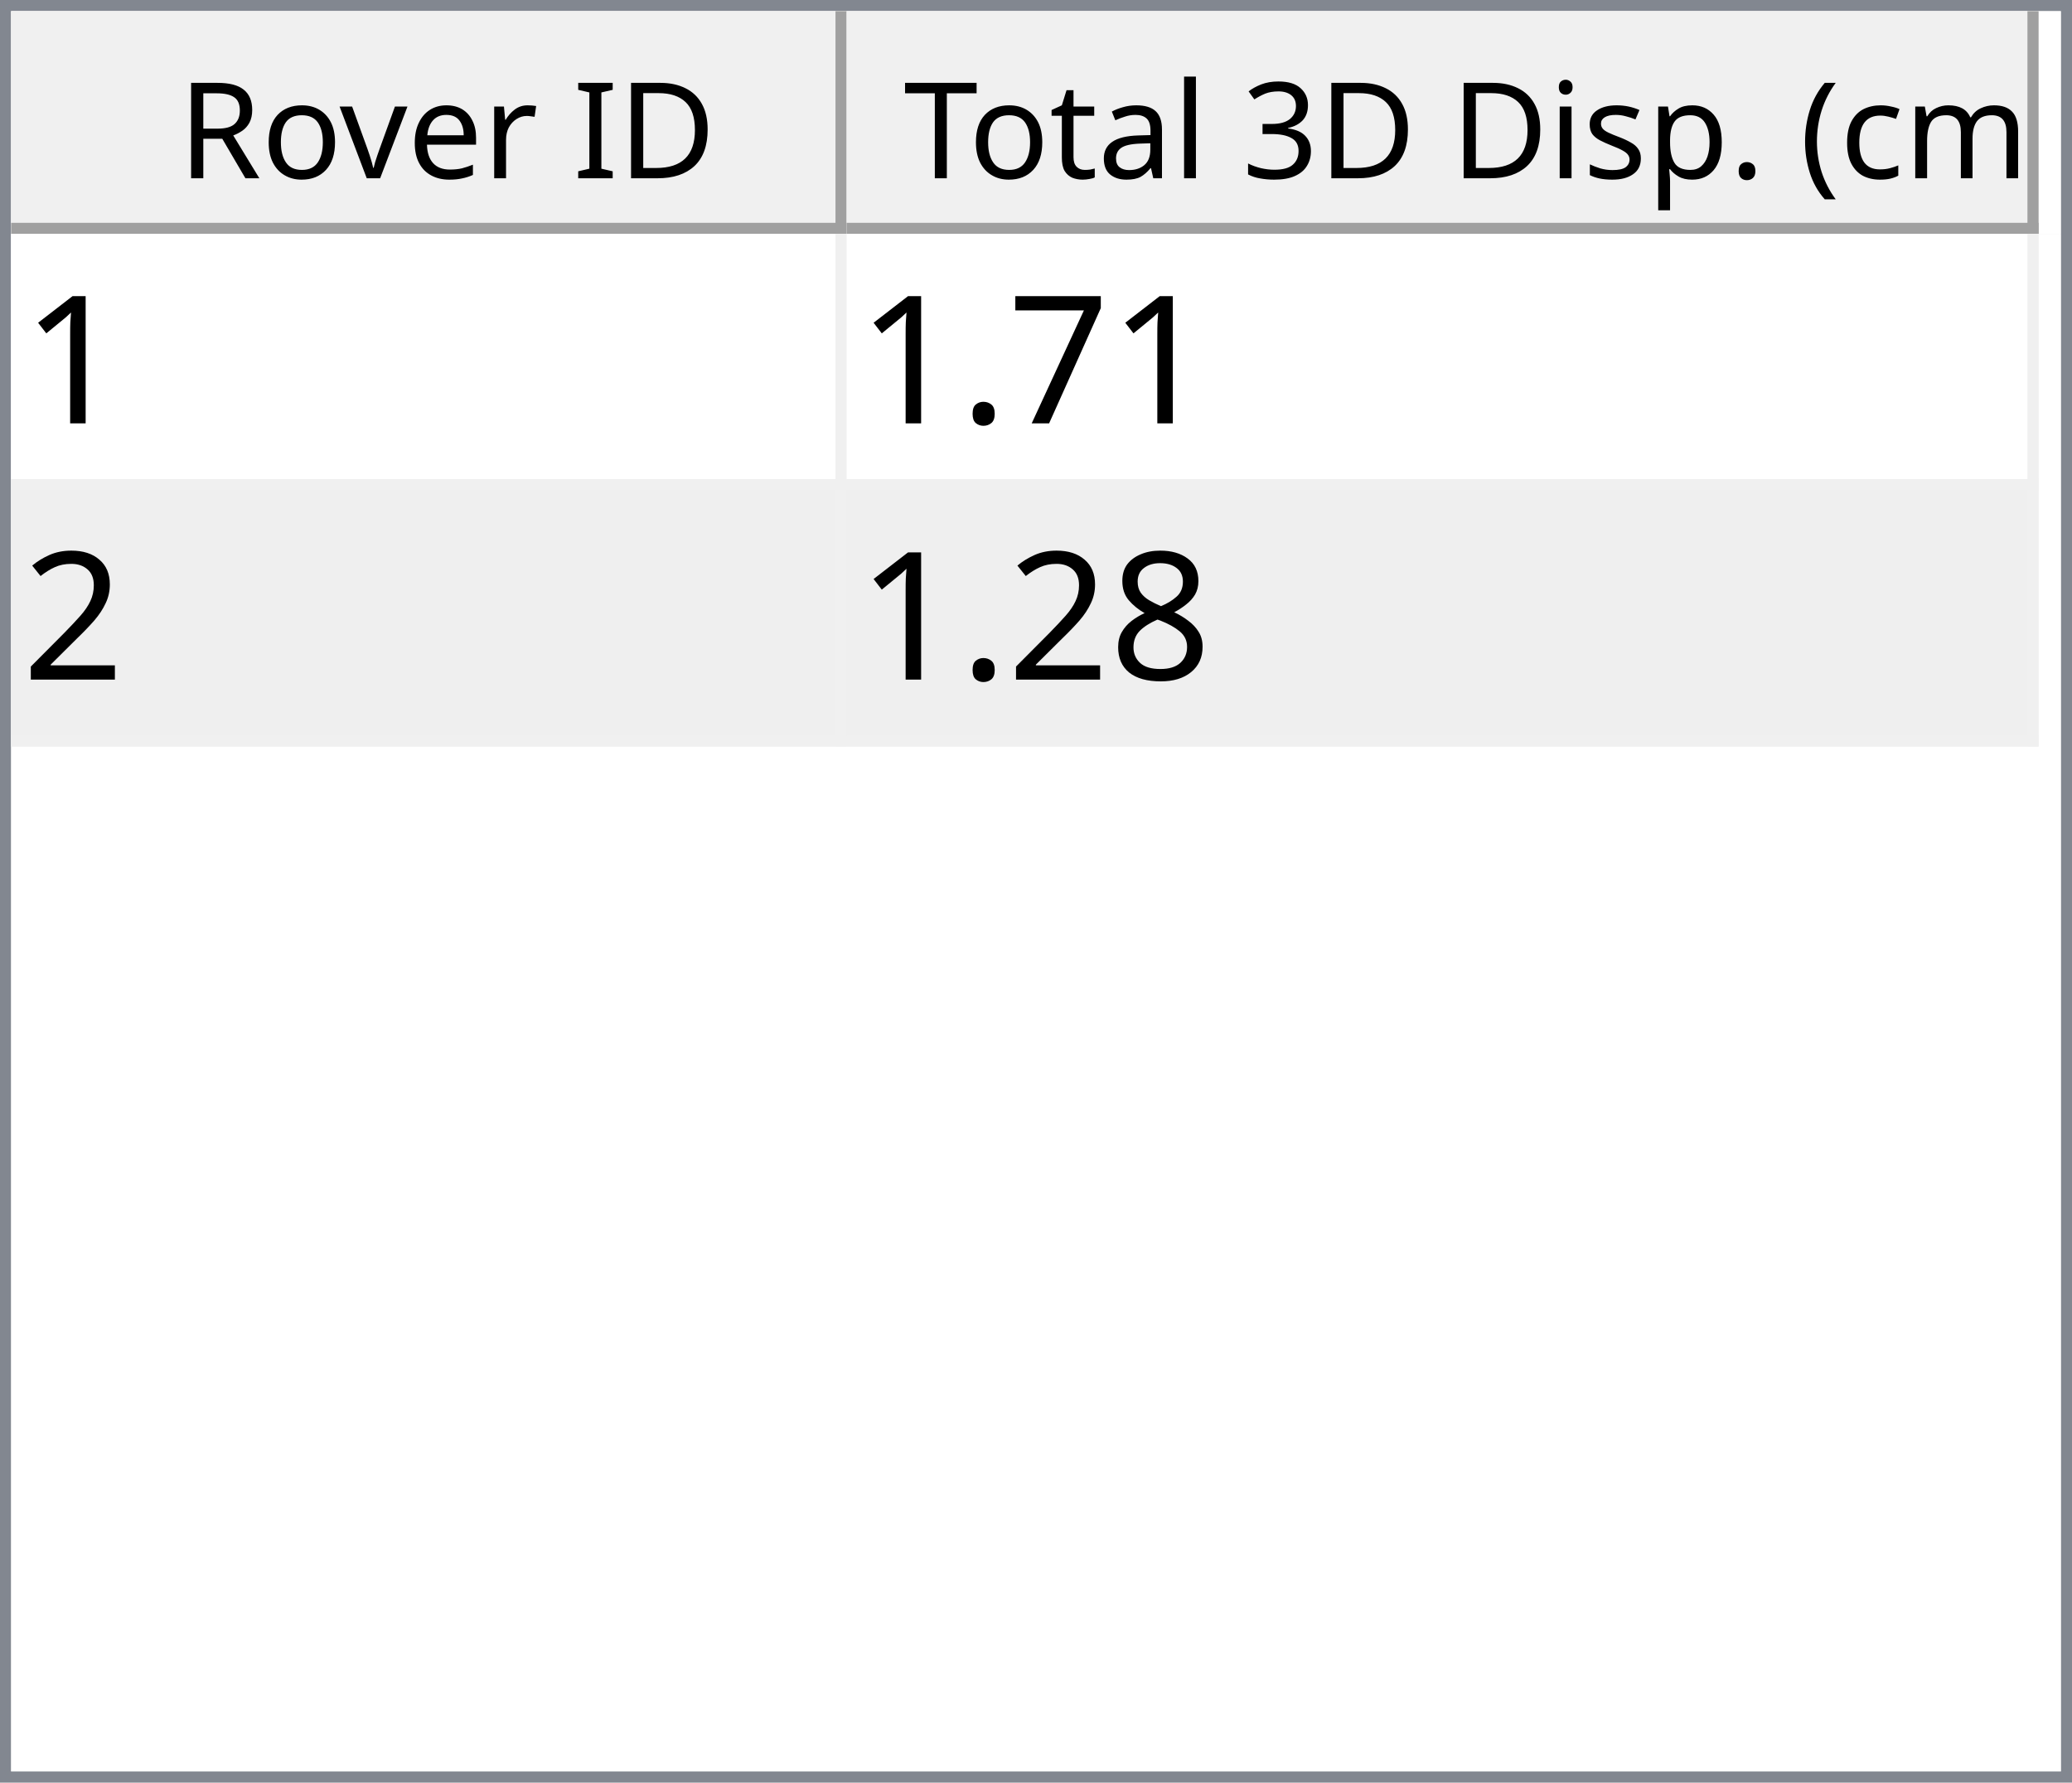
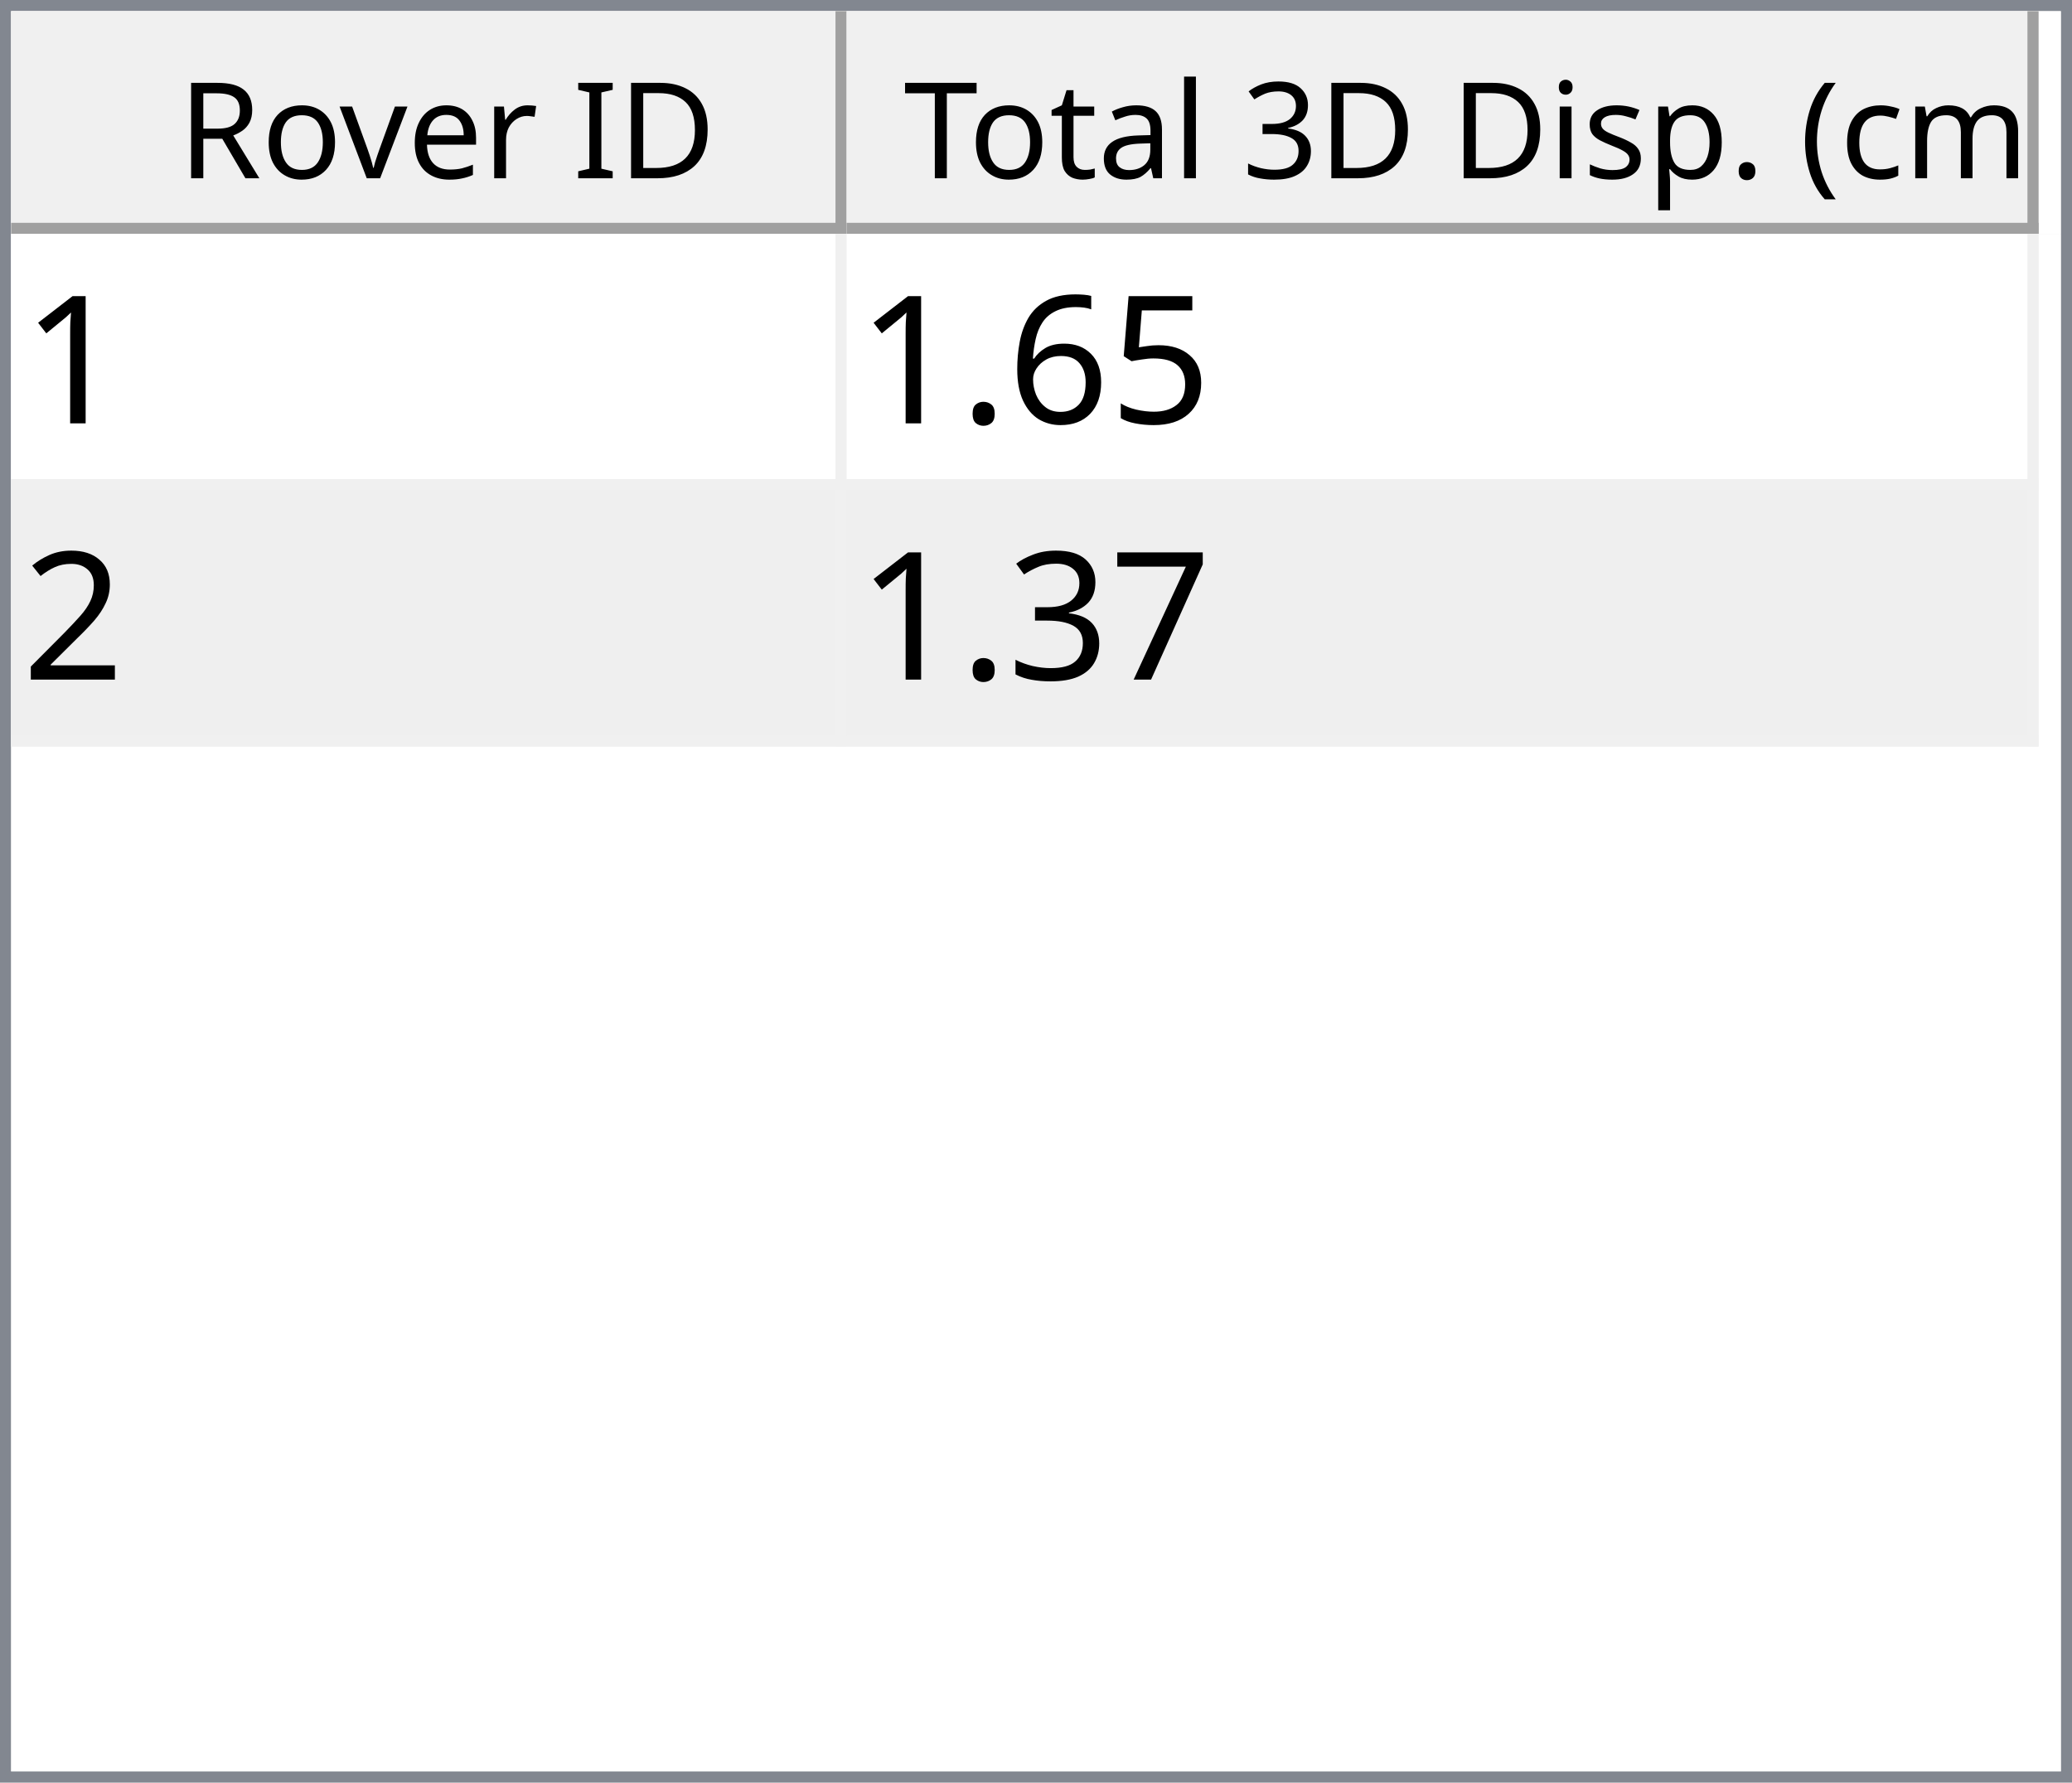
<svg xmlns="http://www.w3.org/2000/svg" style="fill-opacity:1; color-rendering:auto; color-interpolation:auto; text-rendering:auto; stroke:black; stroke-linecap:square; stroke-miterlimit:10; shape-rendering:auto; stroke-opacity:1; fill:black; stroke-dasharray:none; font-weight:normal; stroke-width:1; font-family:'Dialog'; font-style:normal; stroke-linejoin:miter; font-size:12px; stroke-dashoffset:0; image-rendering:auto;" width="186" height="160">
  <defs id="genericDefs" />
  <g>
    <defs id="defs1">
      <clipPath clipPathUnits="userSpaceOnUse" id="clipPath1">
        <path d="M0 0 L186 0 L186 160 L0 160 L0 0 Z" />
      </clipPath>
      <clipPath clipPathUnits="userSpaceOnUse" id="clipPath2">
        <path d="M0 0 L0 160 L186 160 L186 0 Z" />
      </clipPath>
      <clipPath clipPathUnits="userSpaceOnUse" id="clipPath3">
        <path d="M0 0 L0 20 L184 20 L184 0 Z" />
      </clipPath>
      <clipPath clipPathUnits="userSpaceOnUse" id="clipPath4">
        <path d="M0 0 L0 20 L75 20 L75 0 Z" />
      </clipPath>
      <clipPath clipPathUnits="userSpaceOnUse" id="clipPath5">
        <path d="M1 1 L1 19 L74 19 L74 1 Z" />
      </clipPath>
      <clipPath clipPathUnits="userSpaceOnUse" id="clipPath6">
        <path d="M0 0 L0 18 L73 18 L73 0 Z" />
      </clipPath>
      <clipPath clipPathUnits="userSpaceOnUse" id="clipPath7">
        <path d="M-0.5 -0.5 L-0.5 19.5 L74.5 19.5 L74.5 -0.5 Z" />
      </clipPath>
      <clipPath clipPathUnits="userSpaceOnUse" id="clipPath8">
        <path d="M0 0 L0 20 L107 20 L107 0 Z" />
      </clipPath>
      <clipPath clipPathUnits="userSpaceOnUse" id="clipPath9">
        <path d="M1 1 L1 19 L106 19 L106 1 Z" />
      </clipPath>
      <clipPath clipPathUnits="userSpaceOnUse" id="clipPath10">
        <path d="M0 0 L0 18 L105 18 L105 0 Z" />
      </clipPath>
      <clipPath clipPathUnits="userSpaceOnUse" id="clipPath11">
        <path d="M-0.5 -0.5 L-0.5 19.5 L106.5 19.5 L106.5 -0.5 Z" />
      </clipPath>
      <clipPath clipPathUnits="userSpaceOnUse" id="clipPath12">
        <path d="M0 0 L0 138 L184 138 L184 0 Z" />
      </clipPath>
      <clipPath clipPathUnits="userSpaceOnUse" id="clipPath13">
        <path d="M0 0 L0 46 L182 46 L182 0 Z" />
      </clipPath>
      <clipPath clipPathUnits="userSpaceOnUse" id="clipPath14">
        <path d="M-0.5 -0.5 L-0.5 45.5 L181.5 45.5 L181.5 -0.5 Z" />
      </clipPath>
      <clipPath clipPathUnits="userSpaceOnUse" id="clipPath15">
        <path d="M0 0 L0 22 L74 22 L74 0 Z" />
      </clipPath>
      <clipPath clipPathUnits="userSpaceOnUse" id="clipPath16">
        <path d="M0 0 L0 22 L106 22 L106 0 Z" />
      </clipPath>
      <font horiz-adv-x="64.551" id="font1">
        <font-face ascent="107.91" descent="25.098" units-per-em="100" style="font-style:normal; font-family:Segoe UI; font-weight:normal;" />
        <missing-glyph horiz-adv-x="64.551" d="M8.109 0 L8.109 68.266 L56.453 68.266 L56.453 0 L8.109 0 ZM15.328 7.234 L49.219 7.234 L49.219 61.031 L15.328 61.031 L15.328 7.234 Z" />
        <glyph unicode="D" horiz-adv-x="70.117" d="M9.188 0 L9.188 70.016 L28.516 70.016 Q65.531 70.016 65.531 35.891 Q65.531 19.672 55.25 9.836 Q44.969 0 27.734 0 L9.188 0 ZM17.391 62.594 L17.391 7.422 L27.828 7.422 Q41.609 7.422 49.273 14.797 Q56.938 22.172 56.938 35.688 Q56.938 62.594 28.328 62.594 L17.391 62.594 Z" />
        <glyph unicode="I" horiz-adv-x="26.611" d="M17.391 0 L9.188 0 L9.188 70.016 L17.391 70.016 L17.391 0 Z" />
        <glyph unicode=" " horiz-adv-x="27.393" d="" />
        <glyph unicode="r" horiz-adv-x="34.766" d="M34.188 41.891 Q32.078 43.5 28.125 43.5 Q23 43.5 19.555 38.672 Q16.109 33.844 16.109 25.484 L16.109 0 L8.109 0 L8.109 50 L16.109 50 L16.109 39.703 L16.312 39.703 Q18.016 44.969 21.531 47.922 Q25.047 50.875 29.391 50.875 Q32.516 50.875 34.188 50.203 L34.188 41.891 Z" />
        <glyph unicode="e" horiz-adv-x="52.295" d="M48.297 23 L12.984 23 Q13.188 14.656 17.484 10.109 Q21.781 5.562 29.297 5.562 Q37.75 5.562 44.828 11.141 L44.828 3.609 Q38.234 -1.172 27.391 -1.172 Q16.797 -1.172 10.742 5.641 Q4.688 12.453 4.688 24.812 Q4.688 36.469 11.305 43.82 Q17.922 51.172 27.734 51.172 Q37.547 51.172 42.922 44.828 Q48.297 38.484 48.297 27.203 L48.297 23 ZM40.094 29.781 Q40.047 36.719 36.75 40.578 Q33.453 44.438 27.594 44.438 Q21.922 44.438 17.969 40.383 Q14.016 36.328 13.094 29.781 L40.094 29.781 Z" />
        <glyph unicode="v" horiz-adv-x="47.9" d="M47.406 50 L27.484 0 L19.625 0 L0.688 50 L9.469 50 L22.172 13.672 Q23.578 9.672 23.922 6.688 L24.125 6.688 Q24.609 10.453 25.688 13.484 L38.969 50 L47.406 50 Z" />
        <glyph unicode="o" horiz-adv-x="58.594" d="M29 -1.172 Q17.922 -1.172 11.305 5.836 Q4.688 12.844 4.688 24.422 Q4.688 37.016 11.57 44.094 Q18.453 51.172 30.172 51.172 Q41.359 51.172 47.633 44.289 Q53.906 37.406 53.906 25.203 Q53.906 13.234 47.141 6.031 Q40.375 -1.172 29 -1.172 ZM29.594 44.438 Q21.875 44.438 17.383 39.188 Q12.891 33.938 12.891 24.703 Q12.891 15.828 17.43 10.695 Q21.969 5.562 29.594 5.562 Q37.359 5.562 41.531 10.594 Q45.703 15.625 45.703 24.906 Q45.703 34.281 41.531 39.359 Q37.359 44.438 29.594 44.438 Z" />
        <glyph unicode="R" horiz-adv-x="59.814" d="M59.375 0 L49.609 0 L37.891 19.625 Q36.281 22.359 34.766 24.289 Q33.25 26.219 31.664 27.438 Q30.078 28.656 28.25 29.219 Q26.422 29.781 24.125 29.781 L17.391 29.781 L17.391 0 L9.188 0 L9.188 70.016 L30.078 70.016 Q34.672 70.016 38.555 68.867 Q42.438 67.719 45.289 65.375 Q48.141 63.031 49.758 59.547 Q51.375 56.062 51.375 51.375 Q51.375 47.703 50.273 44.656 Q49.172 41.609 47.148 39.211 Q45.125 36.812 42.266 35.133 Q39.406 33.453 35.844 32.516 L35.844 32.328 Q37.594 31.547 38.891 30.547 Q40.188 29.547 41.359 28.18 Q42.531 26.812 43.68 25.078 Q44.828 23.344 46.234 21.047 L59.375 0 ZM17.391 62.594 L17.391 37.203 L28.516 37.203 Q31.594 37.203 34.203 38.133 Q36.812 39.062 38.719 40.797 Q40.625 42.531 41.703 45.047 Q42.781 47.562 42.781 50.688 Q42.781 56.297 39.141 59.445 Q35.5 62.594 28.609 62.594 L17.391 62.594 Z" />
        <glyph unicode=")" horiz-adv-x="30.176" d="M8.297 -15.922 L1.172 -15.922 Q16.406 2.344 16.406 26.812 Q16.406 51.469 1.078 70.016 L8.297 70.016 Q23.531 52.156 23.531 26.703 Q23.531 1.375 8.297 -15.922 Z" />
        <glyph unicode="m" horiz-adv-x="86.133" d="M79.109 0 L71.094 0 L71.094 28.719 Q71.094 37.016 68.531 40.727 Q65.969 44.438 59.906 44.438 Q54.781 44.438 51.195 39.75 Q47.609 35.062 47.609 28.516 L47.609 0 L39.594 0 L39.594 29.688 Q39.594 44.438 28.219 44.438 Q22.953 44.438 19.531 40.016 Q16.109 35.594 16.109 28.516 L16.109 0 L8.109 0 L8.109 50 L16.109 50 L16.109 42.094 L16.312 42.094 Q21.625 51.172 31.844 51.172 Q36.969 51.172 40.773 48.312 Q44.578 45.453 46 40.828 Q51.562 51.172 62.594 51.172 Q79.109 51.172 79.109 30.812 L79.109 0 Z" />
        <glyph unicode="c" horiz-adv-x="46.191" d="M42.188 2.297 Q36.422 -1.172 28.516 -1.172 Q17.828 -1.172 11.258 5.789 Q4.688 12.75 4.688 23.828 Q4.688 36.188 11.766 43.68 Q18.844 51.172 30.672 51.172 Q37.25 51.172 42.281 48.734 L42.281 40.531 Q36.719 44.438 30.375 44.438 Q22.703 44.438 17.797 38.945 Q12.891 33.453 12.891 24.516 Q12.891 15.719 17.508 10.641 Q22.125 5.562 29.891 5.562 Q36.422 5.562 42.188 9.906 L42.188 2.297 Z" />
        <glyph unicode="(" horiz-adv-x="30.176" d="M29.109 -15.922 L21.969 -15.922 Q6.844 1.375 6.844 26.703 Q6.844 52.156 21.969 70.016 L29.203 70.016 Q13.875 51.469 13.875 26.812 Q13.875 2.344 29.109 -15.922 Z" />
        <glyph unicode="." horiz-adv-x="21.68" d="M10.891 -1.078 Q8.641 -1.078 7.055 0.539 Q5.469 2.156 5.469 4.391 Q5.469 6.641 7.055 8.273 Q8.641 9.906 10.891 9.906 Q13.188 9.906 14.797 8.273 Q16.406 6.641 16.406 4.391 Q16.406 2.156 14.797 0.539 Q13.188 -1.078 10.891 -1.078 Z" />
        <glyph unicode="p" horiz-adv-x="58.789" d="M16.312 7.234 L16.109 7.234 L16.109 -23 L8.109 -23 L8.109 50 L16.109 50 L16.109 41.219 L16.312 41.219 Q22.219 51.172 33.594 51.172 Q43.266 51.172 48.688 44.461 Q54.109 37.75 54.109 26.469 Q54.109 13.922 48 6.375 Q41.891 -1.172 31.297 -1.172 Q21.578 -1.172 16.312 7.234 ZM16.109 27.391 L16.109 20.406 Q16.109 14.203 20.141 9.883 Q24.172 5.562 30.375 5.562 Q37.641 5.562 41.773 11.133 Q45.906 16.703 45.906 26.609 Q45.906 34.969 42.047 39.703 Q38.188 44.438 31.594 44.438 Q24.609 44.438 20.359 39.578 Q16.109 34.719 16.109 27.391 Z" />
        <glyph unicode="s" horiz-adv-x="42.432" d="M5.078 1.812 L5.078 10.406 Q11.625 5.562 19.484 5.562 Q30.031 5.562 30.031 12.594 Q30.031 14.594 29.125 15.992 Q28.219 17.391 26.68 18.461 Q25.141 19.531 23.07 20.383 Q21 21.234 18.609 22.172 Q15.281 23.484 12.766 24.828 Q10.25 26.172 8.57 27.859 Q6.891 29.547 6.031 31.695 Q5.172 33.844 5.172 36.719 Q5.172 40.234 6.789 42.945 Q8.406 45.656 11.086 47.484 Q13.766 49.312 17.211 50.242 Q20.656 51.172 24.312 51.172 Q30.812 51.172 35.938 48.922 L35.938 40.828 Q30.422 44.438 23.25 44.438 Q21 44.438 19.195 43.922 Q17.391 43.406 16.094 42.477 Q14.797 41.547 14.086 40.258 Q13.375 38.969 13.375 37.406 Q13.375 35.453 14.086 34.133 Q14.797 32.812 16.164 31.789 Q17.531 30.766 19.484 29.938 Q21.438 29.109 23.922 28.125 Q27.25 26.859 29.883 25.516 Q32.516 24.172 34.375 22.484 Q36.234 20.797 37.234 18.602 Q38.234 16.406 38.234 13.375 Q38.234 9.672 36.602 6.938 Q34.969 4.203 32.234 2.398 Q29.5 0.594 25.93 -0.289 Q22.359 -1.172 18.453 -1.172 Q10.75 -1.172 5.078 1.812 Z" />
        <glyph unicode="i" horiz-adv-x="24.219" d="M12.203 62.703 Q10.062 62.703 8.547 64.164 Q7.031 65.625 7.031 67.875 Q7.031 70.125 8.547 71.609 Q10.062 73.094 12.203 73.094 Q14.406 73.094 15.945 71.609 Q17.484 70.125 17.484 67.875 Q17.484 65.719 15.945 64.211 Q14.406 62.703 12.203 62.703 ZM16.109 0 L8.109 0 L8.109 50 L16.109 50 L16.109 0 Z" />
        <glyph unicode="3" horiz-adv-x="53.906" d="M46.531 19.828 Q46.531 15.094 44.75 11.211 Q42.969 7.328 39.719 4.57 Q36.469 1.812 31.93 0.297 Q27.391 -1.219 21.922 -1.219 Q11.922 -1.219 6 2.594 L6 11.188 Q13.094 5.609 22.219 5.609 Q25.875 5.609 28.828 6.539 Q31.781 7.469 33.906 9.227 Q36.031 10.984 37.18 13.477 Q38.328 15.969 38.328 19.094 Q38.328 32.812 18.797 32.812 L12.984 32.812 L12.984 39.594 L18.5 39.594 Q35.797 39.594 35.797 52.484 Q35.797 64.406 22.609 64.406 Q15.188 64.406 8.688 59.422 L8.688 67.188 Q15.375 71.188 24.609 71.188 Q29 71.188 32.57 69.969 Q36.141 68.75 38.68 66.555 Q41.219 64.359 42.609 61.281 Q44 58.203 44 54.5 Q44 40.672 30.031 36.719 L30.031 36.531 Q33.594 36.141 36.625 34.797 Q39.656 33.453 41.852 31.305 Q44.047 29.156 45.289 26.25 Q46.531 23.344 46.531 19.828 Z" />
        <glyph unicode="l" horiz-adv-x="24.219" d="M16.109 0 L8.109 0 L8.109 74.031 L16.109 74.031 L16.109 0 Z" />
        <glyph unicode="a" horiz-adv-x="50.879" d="M43.891 0 L35.891 0 L35.891 7.812 L35.688 7.812 Q30.469 -1.172 20.312 -1.172 Q12.844 -1.172 8.617 2.781 Q4.391 6.734 4.391 13.281 Q4.391 27.297 20.906 29.594 L35.891 31.688 Q35.891 44.438 25.594 44.438 Q16.547 44.438 9.281 38.281 L9.281 46.484 Q16.656 51.172 26.266 51.172 Q43.891 51.172 43.891 32.516 L43.891 0 ZM35.891 25.297 L23.828 23.641 Q18.266 22.859 15.43 20.875 Q12.594 18.891 12.594 13.875 Q12.594 10.203 15.211 7.883 Q17.828 5.562 22.172 5.562 Q28.125 5.562 32.008 9.742 Q35.891 13.922 35.891 20.312 L35.891 25.297 Z" />
        <glyph unicode="t" horiz-adv-x="33.887" d="M31.297 0.484 Q28.469 -1.078 23.828 -1.078 Q10.688 -1.078 10.688 13.578 L10.688 43.172 L2.094 43.172 L2.094 50 L10.688 50 L10.688 62.203 L18.703 64.797 L18.703 50 L31.297 50 L31.297 43.172 L18.703 43.172 L18.703 14.984 Q18.703 9.969 20.414 7.82 Q22.125 5.672 26.078 5.672 Q29.109 5.672 31.297 7.328 L31.297 0.484 Z" />
        <glyph unicode="T" horiz-adv-x="52.393" d="M50.594 62.594 L30.375 62.594 L30.375 0 L22.172 0 L22.172 62.594 L2 62.594 L2 70.016 L50.594 70.016 L50.594 62.594 Z" />
      </font>
      <font horiz-adv-x="75.0" id="font2">
        <font-face ascent="100.537" descent="21.973" units-per-em="100" style="font-style:normal; font-family:sans-serif; font-weight:normal;" />
        <missing-glyph horiz-adv-x="75.0" d="M12.5 0 L12.5 62.5 L62.5 62.5 L62.5 0 L12.5 0 ZM14.062 1.562 L60.938 1.562 L60.938 60.938 L14.062 60.938 L14.062 1.562 Z" />
        <glyph unicode="1" horiz-adv-x="55.615" d="M37.25 0 L28.469 0 L28.469 56 Q25.297 52.984 20.141 49.953 Q14.984 46.922 10.891 45.406 L10.891 53.906 Q18.266 57.375 23.781 62.305 Q29.297 67.234 31.594 71.875 L37.25 71.875 L37.25 0 Z" />
-         <glyph unicode="7" horiz-adv-x="55.615" d="M4.734 62.203 L4.734 70.656 L51.078 70.656 L51.078 63.812 Q44.234 56.547 37.523 44.484 Q30.812 32.422 27.156 19.672 Q24.516 10.688 23.781 0 L14.75 0 Q14.891 8.453 18.062 20.414 Q21.234 32.375 27.172 43.484 Q33.109 54.594 39.797 62.203 L4.734 62.203 Z" />
+         <glyph unicode="5" horiz-adv-x="55.615" d="M4.156 18.75 L13.375 19.531 Q14.406 12.797 18.141 9.398 Q21.875 6 27.156 6 Q33.5 6 37.891 10.789 Q42.281 15.578 42.281 23.484 Q42.281 31 38.062 35.352 Q33.844 39.703 27 39.703 Q22.75 39.703 19.336 37.773 Q15.922 35.844 13.969 32.766 L5.719 33.844 L12.641 70.609 L48.25 70.609 L48.25 62.203 L19.672 62.203 L15.828 42.969 Q22.266 47.469 29.344 47.469 Q38.719 47.469 45.164 40.969 Q51.609 34.469 51.609 24.266 Q51.609 14.547 45.953 7.469 Q39.062 -1.219 27.156 -1.219 Q17.391 -1.219 11.211 4.25 Q5.031 9.719 4.156 18.75 Z" />
+         <glyph unicode="6" horiz-adv-x="55.615" d="M49.75 54.047 L41.016 53.375 Q39.844 58.547 37.703 60.891 Q34.125 64.656 28.906 64.656 Q24.703 64.656 21.531 62.312 Q17.391 59.281 14.992 53.469 Q12.594 47.656 12.5 36.922 Q15.672 41.75 20.266 44.094 Q24.859 46.438 29.891 46.438 Q38.672 46.438 44.852 39.969 Q51.031 33.5 51.031 23.25 Q51.031 16.5 48.125 10.719 Q45.219 4.938 40.141 1.859 Q35.062 -1.219 28.609 -1.219 Q17.625 -1.219 10.695 6.859 Q3.766 14.938 3.766 33.5 Q3.766 54.25 11.422 63.672 Q18.109 71.875 29.438 71.875 Q37.891 71.875 43.289 67.141 Q48.688 62.406 49.75 54.047 ZM13.875 23.188 Q13.875 18.656 15.797 14.508 Q17.719 10.359 21.188 8.18 Q24.656 6 28.469 6 Q34.031 6 38.039 10.492 Q42.047 14.984 42.047 22.703 Q42.047 30.125 38.086 34.398 Q34.125 38.672 28.125 38.672 Q22.172 38.672 18.023 34.398 Q13.875 30.125 13.875 23.188 Z" />
        <glyph unicode="." horiz-adv-x="27.783" d="M9.078 0 L9.078 10.016 L19.094 10.016 L19.094 0 L9.078 0 Z" />
        <glyph unicode="2" horiz-adv-x="55.615" d="M50.344 8.453 L50.344 0 L3.031 0 Q2.938 3.172 4.047 6.109 Q5.859 10.938 9.836 15.625 Q13.812 20.312 21.344 26.469 Q33.016 36.031 37.117 41.625 Q41.219 47.219 41.219 52.203 Q41.219 57.422 37.477 61.008 Q33.734 64.594 27.734 64.594 Q21.391 64.594 17.578 60.789 Q13.766 56.984 13.719 50.25 L4.688 51.172 Q5.609 61.281 11.664 66.578 Q17.719 71.875 27.938 71.875 Q38.234 71.875 44.242 66.164 Q50.25 60.453 50.25 52 Q50.25 47.703 48.492 43.555 Q46.734 39.406 42.656 34.812 Q38.578 30.219 29.109 22.219 Q21.188 15.578 18.945 13.211 Q16.703 10.844 15.234 8.453 L50.344 8.453 Z" />
-         <glyph unicode="8" horiz-adv-x="55.615" d="M17.672 38.812 Q12.203 40.828 9.57 44.539 Q6.938 48.25 6.938 53.422 Q6.938 61.234 12.555 66.555 Q18.172 71.875 27.484 71.875 Q36.859 71.875 42.578 66.43 Q48.297 60.984 48.297 53.172 Q48.297 48.188 45.68 44.508 Q43.062 40.828 37.75 38.812 Q44.344 36.672 47.781 31.883 Q51.219 27.094 51.219 20.453 Q51.219 11.281 44.727 5.031 Q38.234 -1.219 27.641 -1.219 Q17.047 -1.219 10.547 5.055 Q4.047 11.328 4.047 20.703 Q4.047 27.688 7.594 32.398 Q11.141 37.109 17.672 38.812 ZM15.922 53.719 Q15.922 48.641 19.195 45.414 Q22.469 42.188 27.688 42.188 Q32.766 42.188 36.016 45.383 Q39.266 48.578 39.266 53.219 Q39.266 58.062 35.914 61.359 Q32.562 64.656 27.594 64.656 Q22.562 64.656 19.242 61.43 Q15.922 58.203 15.922 53.719 ZM13.094 20.656 Q13.094 16.891 14.875 13.375 Q16.656 9.859 20.172 7.93 Q23.688 6 27.734 6 Q34.031 6 38.133 10.055 Q42.234 14.109 42.234 20.359 Q42.234 26.703 38.016 30.859 Q33.797 35.016 27.438 35.016 Q21.234 35.016 17.164 30.914 Q13.094 26.812 13.094 20.656 Z" />
+         <glyph unicode="7" horiz-adv-x="55.615" d="M4.734 62.203 L4.734 70.656 L51.078 70.656 L51.078 63.812 Q44.234 56.547 37.523 44.484 Q30.812 32.422 27.156 19.672 Q24.516 10.688 23.781 0 L14.75 0 Q14.891 8.453 18.062 20.414 Q21.234 32.375 27.172 43.484 Q33.109 54.594 39.797 62.203 L4.734 62.203 Z" />
+         <glyph unicode="3" horiz-adv-x="55.615" d="M4.203 18.891 L12.984 20.062 Q14.5 12.594 18.141 9.297 Q21.781 6 27 6 Q33.203 6 37.477 10.297 Q41.75 14.594 41.75 20.953 Q41.75 27 37.797 30.93 Q33.844 34.859 27.734 34.859 Q25.25 34.859 21.531 33.891 L22.516 41.609 Q23.391 41.5 23.922 41.5 Q29.547 41.5 34.039 44.43 Q38.531 47.359 38.531 53.469 Q38.531 58.297 35.258 61.477 Q31.984 64.656 26.812 64.656 Q21.688 64.656 18.266 61.43 Q14.844 58.203 13.875 51.766 L5.078 53.328 Q6.688 62.156 12.398 67.016 Q18.109 71.875 26.609 71.875 Q32.469 71.875 37.398 69.359 Q42.328 66.844 44.945 62.5 Q47.562 58.156 47.562 53.266 Q47.562 48.641 45.07 44.828 Q42.578 41.016 37.703 38.766 Q44.047 37.312 47.562 32.695 Q51.078 28.078 51.078 21.141 Q51.078 11.766 44.242 5.25 Q37.406 -1.266 26.953 -1.266 Q17.531 -1.266 11.305 4.352 Q5.078 9.969 4.203 18.891 Z" />
      </font>
    </defs>
    <g style="fill:white; stroke:white;">
      <rect x="0" y="0" width="186" style="clip-path:url(#clipPath1); stroke:none;" height="160" />
    </g>
    <g style="fill:white; text-rendering:optimizeSpeed; color-rendering:optimizeSpeed; image-rendering:optimizeSpeed; shape-rendering:crispEdges; stroke:white; color-interpolation:sRGB;">
      <rect x="0" width="186" height="160" y="0" style="stroke:none;" />
      <path style="stroke:none;" d="M0 160 L186 160 L186 0 L0 0 Z" />
    </g>
    <g style="fill:rgb(240,240,240); font-family:'Segoe UI'; stroke:rgb(240,240,240);">
      <rect x="0" y="0" width="186" style="clip-path:url(#clipPath2); stroke:none;" height="160" />
    </g>
    <g style="fill:rgb(130,135,144); font-family:'Segoe UI'; stroke:rgb(130,135,144);">
      <path d="M0 0 L186 0 L186 160 L0 160 L0 0 ZM1 1 L185 1 L185 159 L1 159 L1 1 Z" style="fill-rule:evenodd; clip-path:url(#clipPath2); stroke:none;" />
    </g>
    <g style="fill:white; font-family:'Segoe UI'; stroke:white;" transform="translate(1,1)">
      <rect x="0" y="0" width="184" style="clip-path:url(#clipPath3); stroke:none;" height="20" />
    </g>
    <g style="fill:rgb(240,240,240); font-family:'Segoe UI'; stroke:rgb(240,240,240);" transform="translate(1,1)">
      <rect x="0" y="0" width="75" style="clip-path:url(#clipPath4); stroke:none;" height="20" />
    </g>
    <g style="font-family:'Segoe UI';" transform="translate(2,2)">
      <text x="14" xml:space="preserve" y="14" style="clip-path:url(#clipPath6); stroke:none;">Rover ID</text>
    </g>
    <g style="fill:rgb(160,160,160); font-family:'Segoe UI'; stroke:rgb(160,160,160); stroke-linejoin:bevel;" transform="translate(1.5,1.5)">
      <line x1="74" x2="74" y1="0" style="fill:none; clip-path:url(#clipPath7);" y2="19" />
    </g>
    <g style="fill:rgb(160,160,160); font-family:'Segoe UI'; stroke:rgb(160,160,160); stroke-linejoin:bevel;" transform="matrix(1,0,0,1,1,1) translate(0.5,0.5)">
      <line x1="0" x2="74" y1="19" style="fill:none; clip-path:url(#clipPath7);" y2="19" />
    </g>
    <g style="fill:rgb(240,240,240); font-family:'Segoe UI'; stroke:rgb(240,240,240);" transform="translate(76,1)">
      <rect x="0" y="0" width="107" style="clip-path:url(#clipPath8); stroke:none;" height="20" />
    </g>
    <g style="font-family:'Segoe UI';" transform="translate(77,2)">
      <text x="1" xml:space="preserve" y="14" style="clip-path:url(#clipPath10); stroke:none;"> Total 3D Disp. (cm)</text>
    </g>
    <g style="fill:rgb(160,160,160); font-family:'Segoe UI'; stroke:rgb(160,160,160); stroke-linejoin:bevel;" transform="translate(76.5,1.5)">
      <line x1="106" x2="106" y1="0" style="fill:none; clip-path:url(#clipPath11);" y2="19" />
    </g>
    <g style="fill:rgb(160,160,160); font-family:'Segoe UI'; stroke:rgb(160,160,160); stroke-linejoin:bevel;" transform="matrix(1,0,0,1,76,1) translate(0.5,0.5)">
      <line x1="0" x2="106" y1="19" style="fill:none; clip-path:url(#clipPath11);" y2="19" />
    </g>
    <g style="fill:white; font-family:'Segoe UI'; stroke:white;" transform="translate(1,21)">
      <rect x="0" y="0" width="184" style="clip-path:url(#clipPath12); stroke:none;" height="138" />
    </g>
    <g style="fill:rgb(240,240,240); font-size:16px; font-family:sans-serif; stroke:rgb(240,240,240);" transform="translate(1,21)">
      <rect x="0" y="0" width="182" style="clip-path:url(#clipPath13); stroke:none;" height="46" />
      <line transform="translate(0.5,0.5)" x1="0" x2="181" y1="22" style="clip-path:url(#clipPath14); fill:none; stroke-linejoin:bevel;" y2="22" />
    </g>
    <g transform="matrix(1,0,0,1,1,21) translate(0.5,0.5)" style="fill:rgb(240,240,240); font-size:16px; font-family:sans-serif; stroke:rgb(240,240,240); stroke-linejoin:bevel;">
      <line x1="0" x2="181" y1="45" style="fill:none; clip-path:url(#clipPath14);" y2="45" />
    </g>
    <g transform="matrix(1,0,0,1,1,21) translate(0.5,0.5)" style="fill:rgb(240,240,240); font-size:16px; font-family:sans-serif; stroke:rgb(240,240,240); stroke-linejoin:bevel;">
      <line x1="74" x2="74" y1="0" style="fill:none; clip-path:url(#clipPath14);" y2="45" />
    </g>
    <g transform="matrix(1,0,0,1,1,21) translate(0.5,0.5)" style="fill:rgb(240,240,240); font-size:16px; font-family:sans-serif; stroke:rgb(240,240,240); stroke-linejoin:bevel;">
      <line x1="181" x2="181" y1="0" style="fill:none; clip-path:url(#clipPath14);" y2="45" />
    </g>
    <g style="fill:white; font-size:16px; font-family:sans-serif; stroke:white;" transform="matrix(1,0,0,1,1,21)">
      <rect x="0" y="0" width="74" style="clip-path:url(#clipPath15); stroke:none;" height="22" />
      <text x="1" y="17" style="fill:black; clip-path:url(#clipPath15); stroke:none;" xml:space="preserve">1</text>
    </g>
    <g style="fill:white; font-size:16px; font-family:sans-serif; stroke:white;" transform="matrix(1,0,0,1,1,21) translate(75,0)">
      <rect x="0" y="0" width="106" style="clip-path:url(#clipPath16); stroke:none;" height="22" />
-       <text x="1" y="17" style="fill:black; clip-path:url(#clipPath16); stroke:none;" xml:space="preserve">1.71</text>
+       <text x="1" y="17" style="fill:black; clip-path:url(#clipPath16); stroke:none;" xml:space="preserve">1.65</text>
    </g>
    <g style="fill:rgb(239,239,239); font-size:16px; font-family:sans-serif; stroke:rgb(239,239,239);" transform="matrix(1,0,0,1,1,21) translate(0,23)">
      <rect x="0" y="0" width="74" style="clip-path:url(#clipPath15); stroke:none;" height="22" />
      <text x="1" y="17" style="fill:black; clip-path:url(#clipPath15); stroke:none;" xml:space="preserve">2</text>
    </g>
    <g style="fill:rgb(239,239,239); font-size:16px; font-family:sans-serif; stroke:rgb(239,239,239);" transform="matrix(1,0,0,1,1,21) translate(75,23)">
      <rect x="0" y="0" width="106" style="clip-path:url(#clipPath16); stroke:none;" height="22" />
-       <text x="1" y="17" style="fill:black; clip-path:url(#clipPath16); stroke:none;" xml:space="preserve">1.28</text>
+       <text x="1" y="17" style="fill:black; clip-path:url(#clipPath16); stroke:none;" xml:space="preserve">1.37</text>
    </g>
  </g>
</svg>
